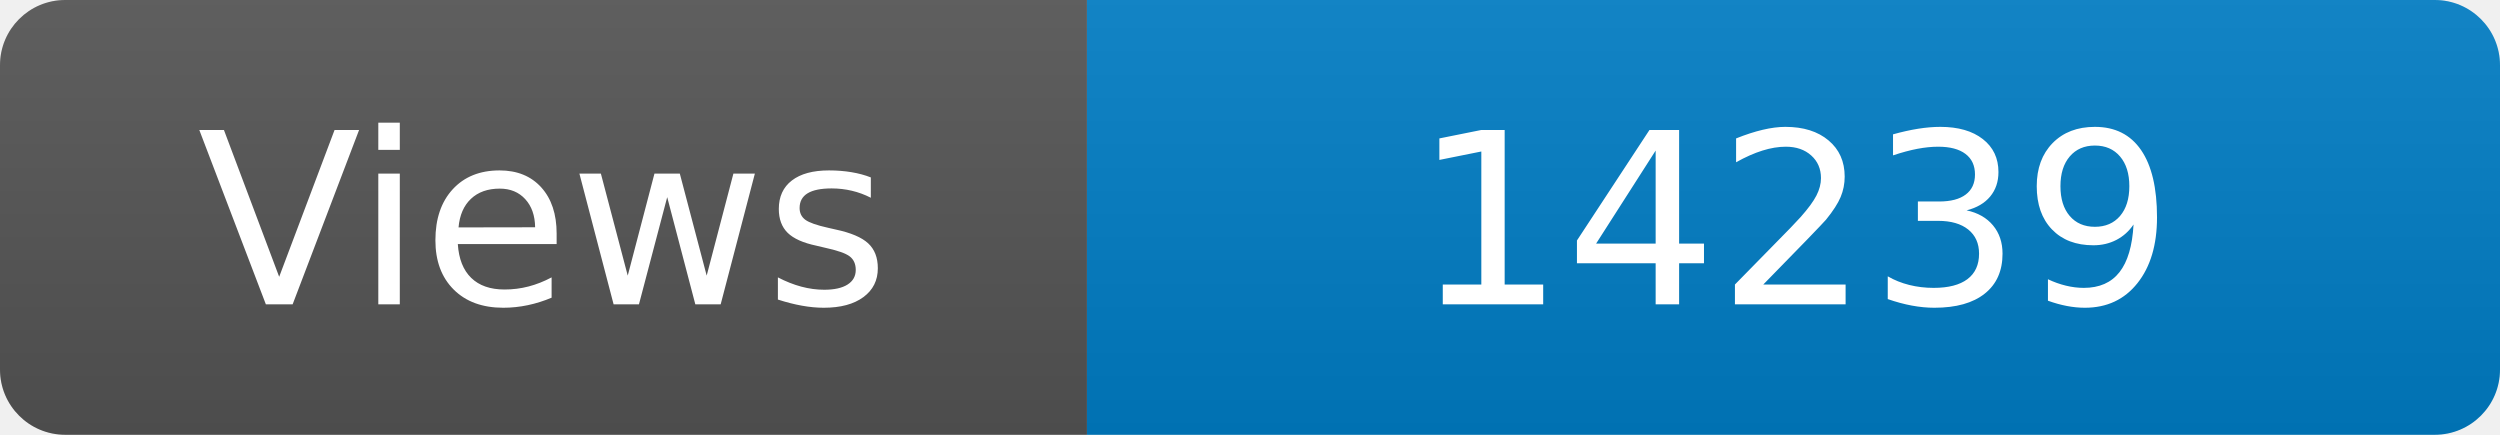
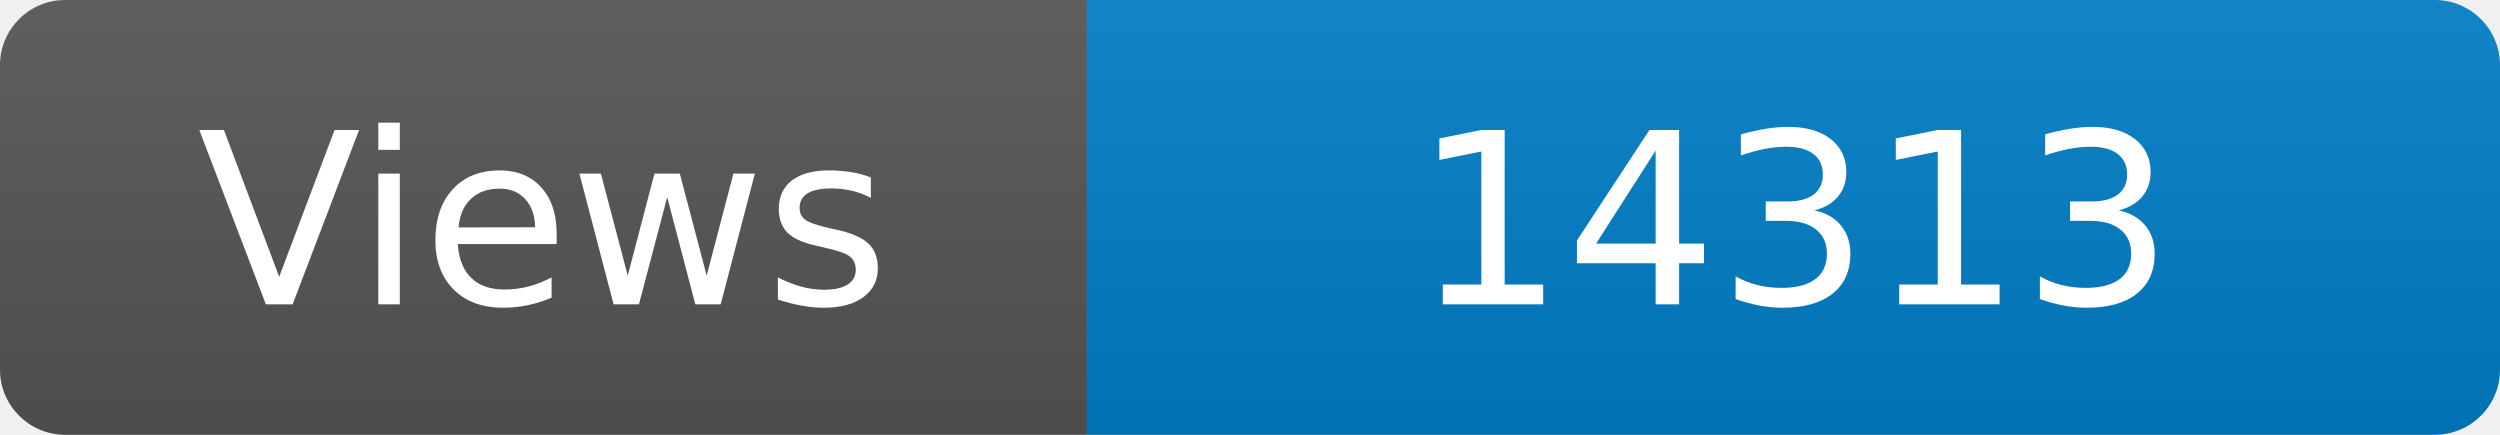
<svg xmlns="http://www.w3.org/2000/svg" width="115" height="20" role="img" aria-label="Maintained?: yes">
  <linearGradient id="s" x2="0" y2="100%">
    <stop offset="0" stop-color="#bbb" stop-opacity=".1" />
    <stop offset="1" stop-opacity=".1" />
  </linearGradient>
  <clipPath id="r">
    <rect width="115" height="20" rx="3" fill="#fff" />
  </clipPath>
  <g clip-path="url(#r)">
    <rect width="50" height="20" fill="#555" />
    <rect x="50" width="160" height="20" fill="#007ec6" />
    <rect width="115" height="20" fill="url(#s)" />
  </g>
  <g fill="#fff" text-anchor="middle" font-family="Verdana,Geneva,DejaVu Sans,sans-serif" font-size="110">
    <text x="250" y="140" transform="scale(.1)" fill="#fff">Views</text>
-     <text x="825" y="140" transform="scale(.1)" fill="#fff">14239</text>
+     <text x="825" y="140" transform="scale(.1)" fill="#fff">14313</text>
  </g>
</svg>
